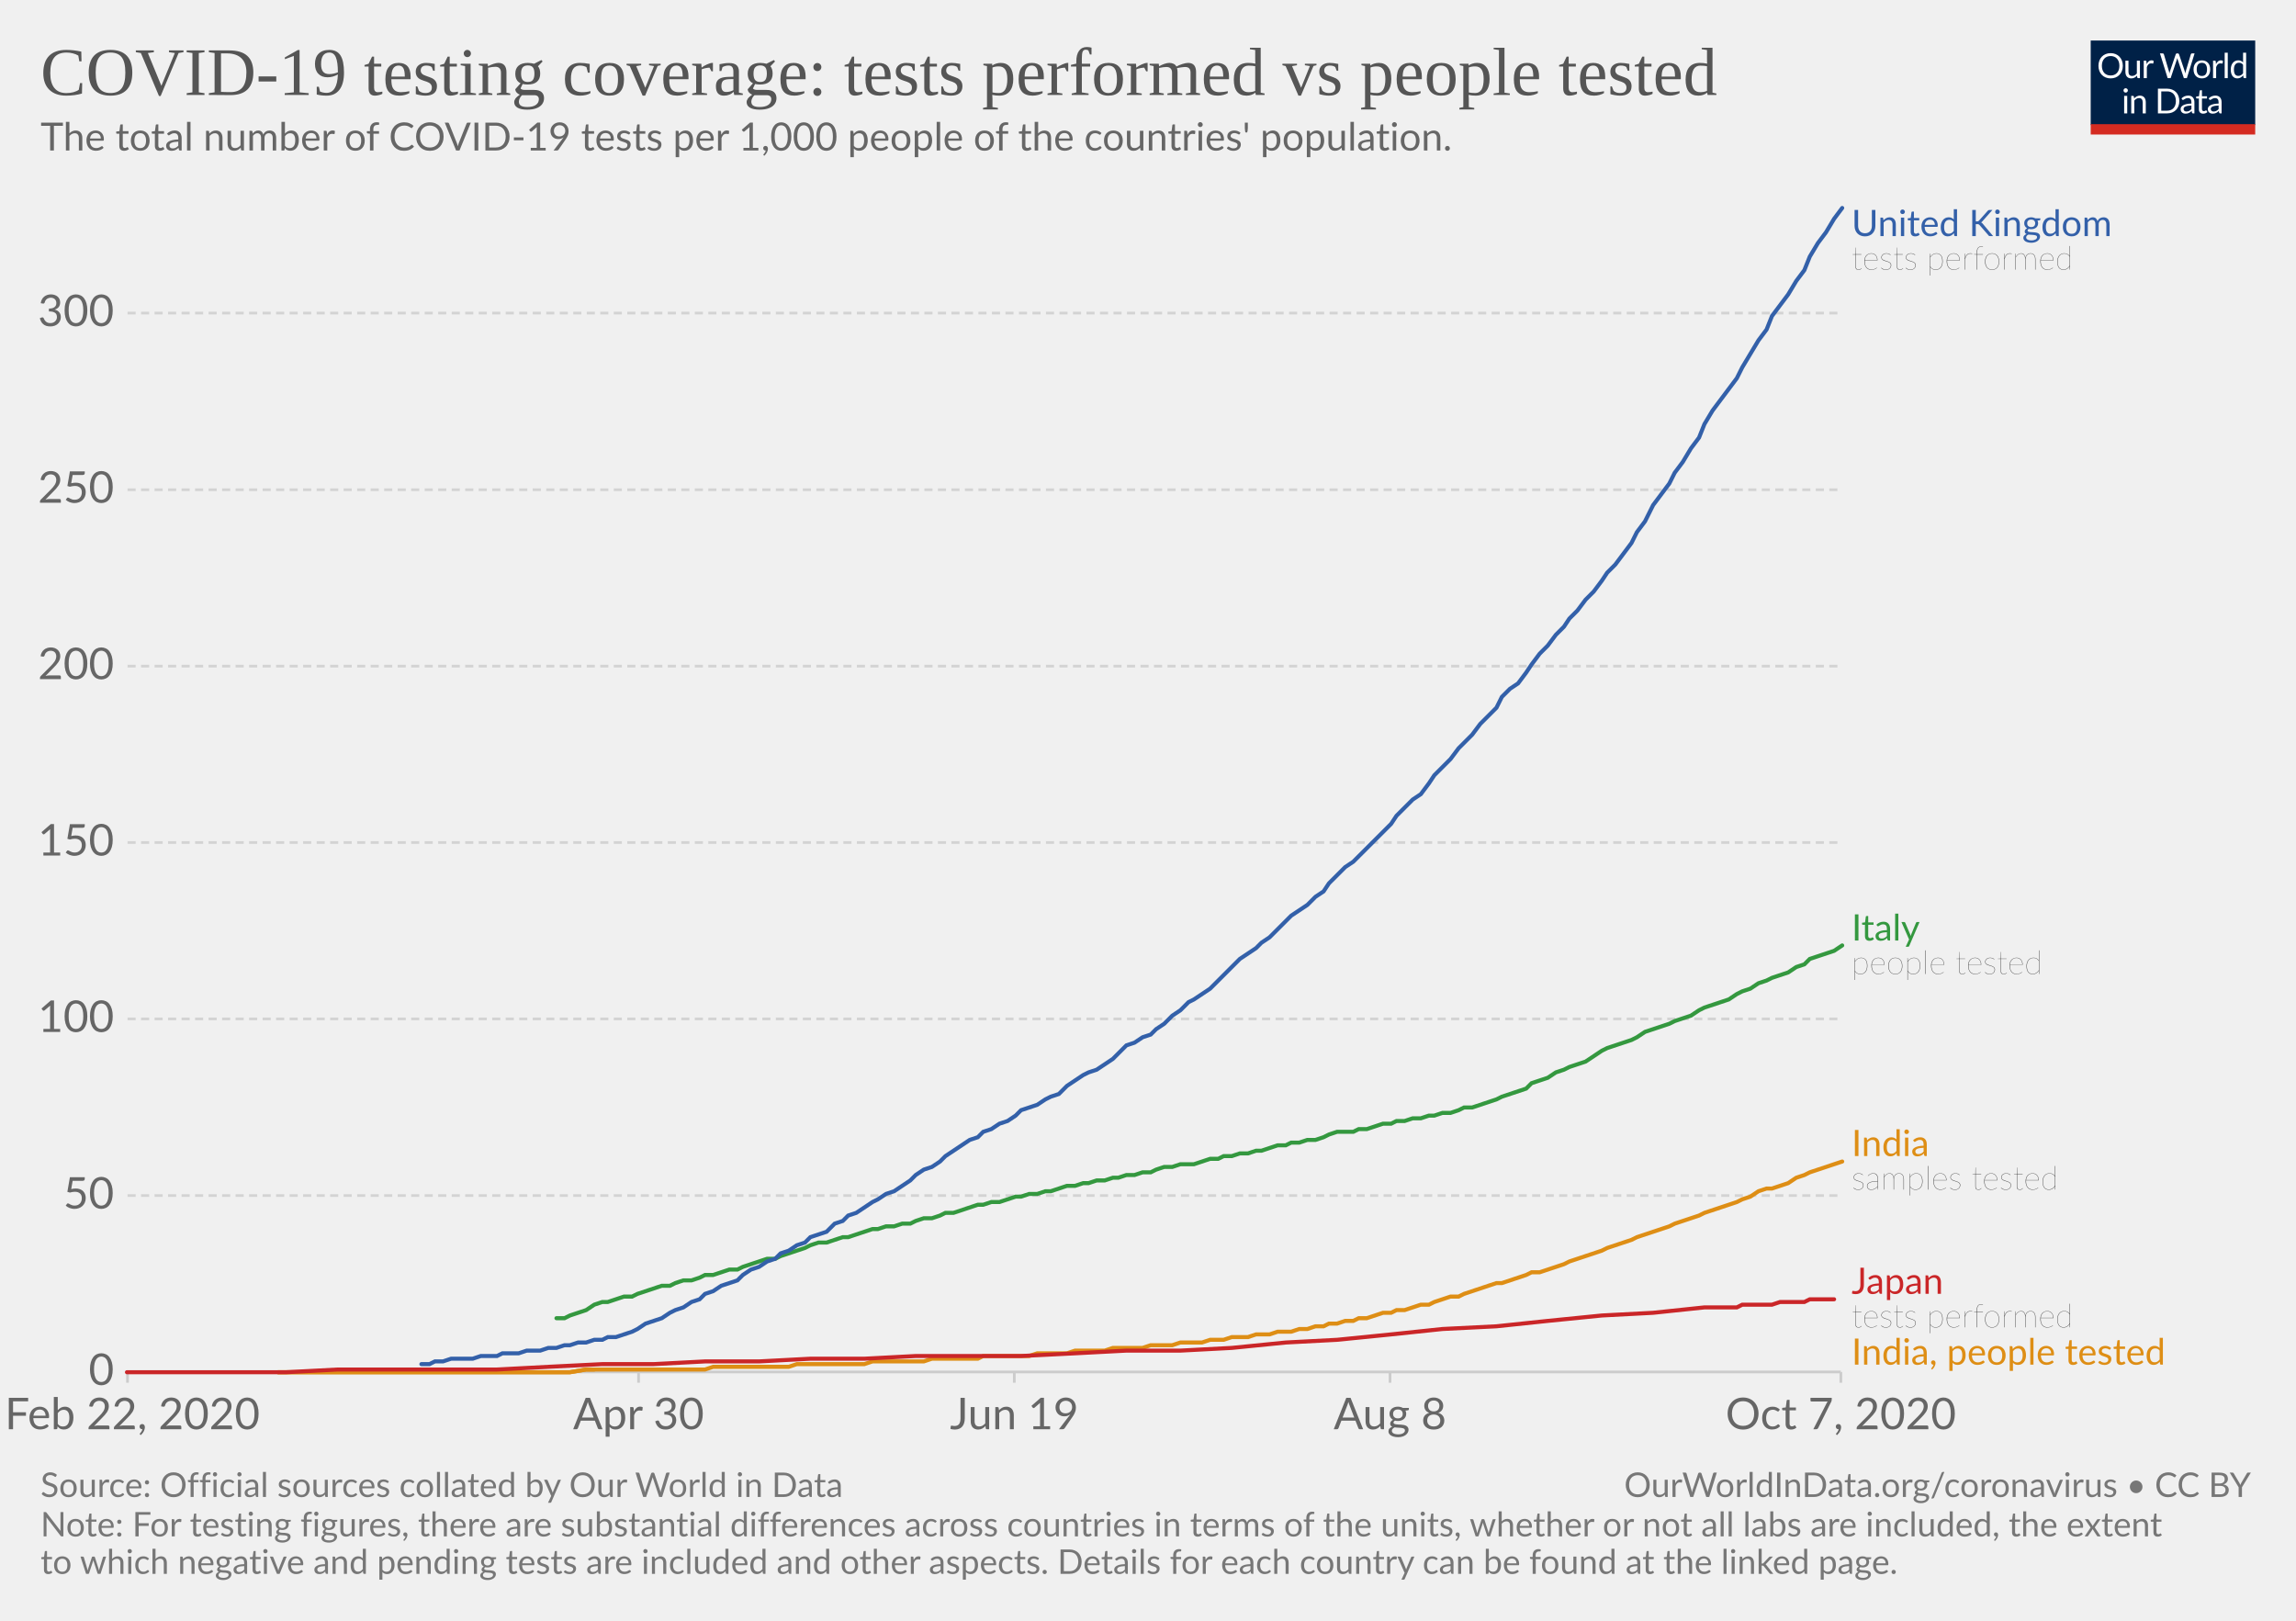
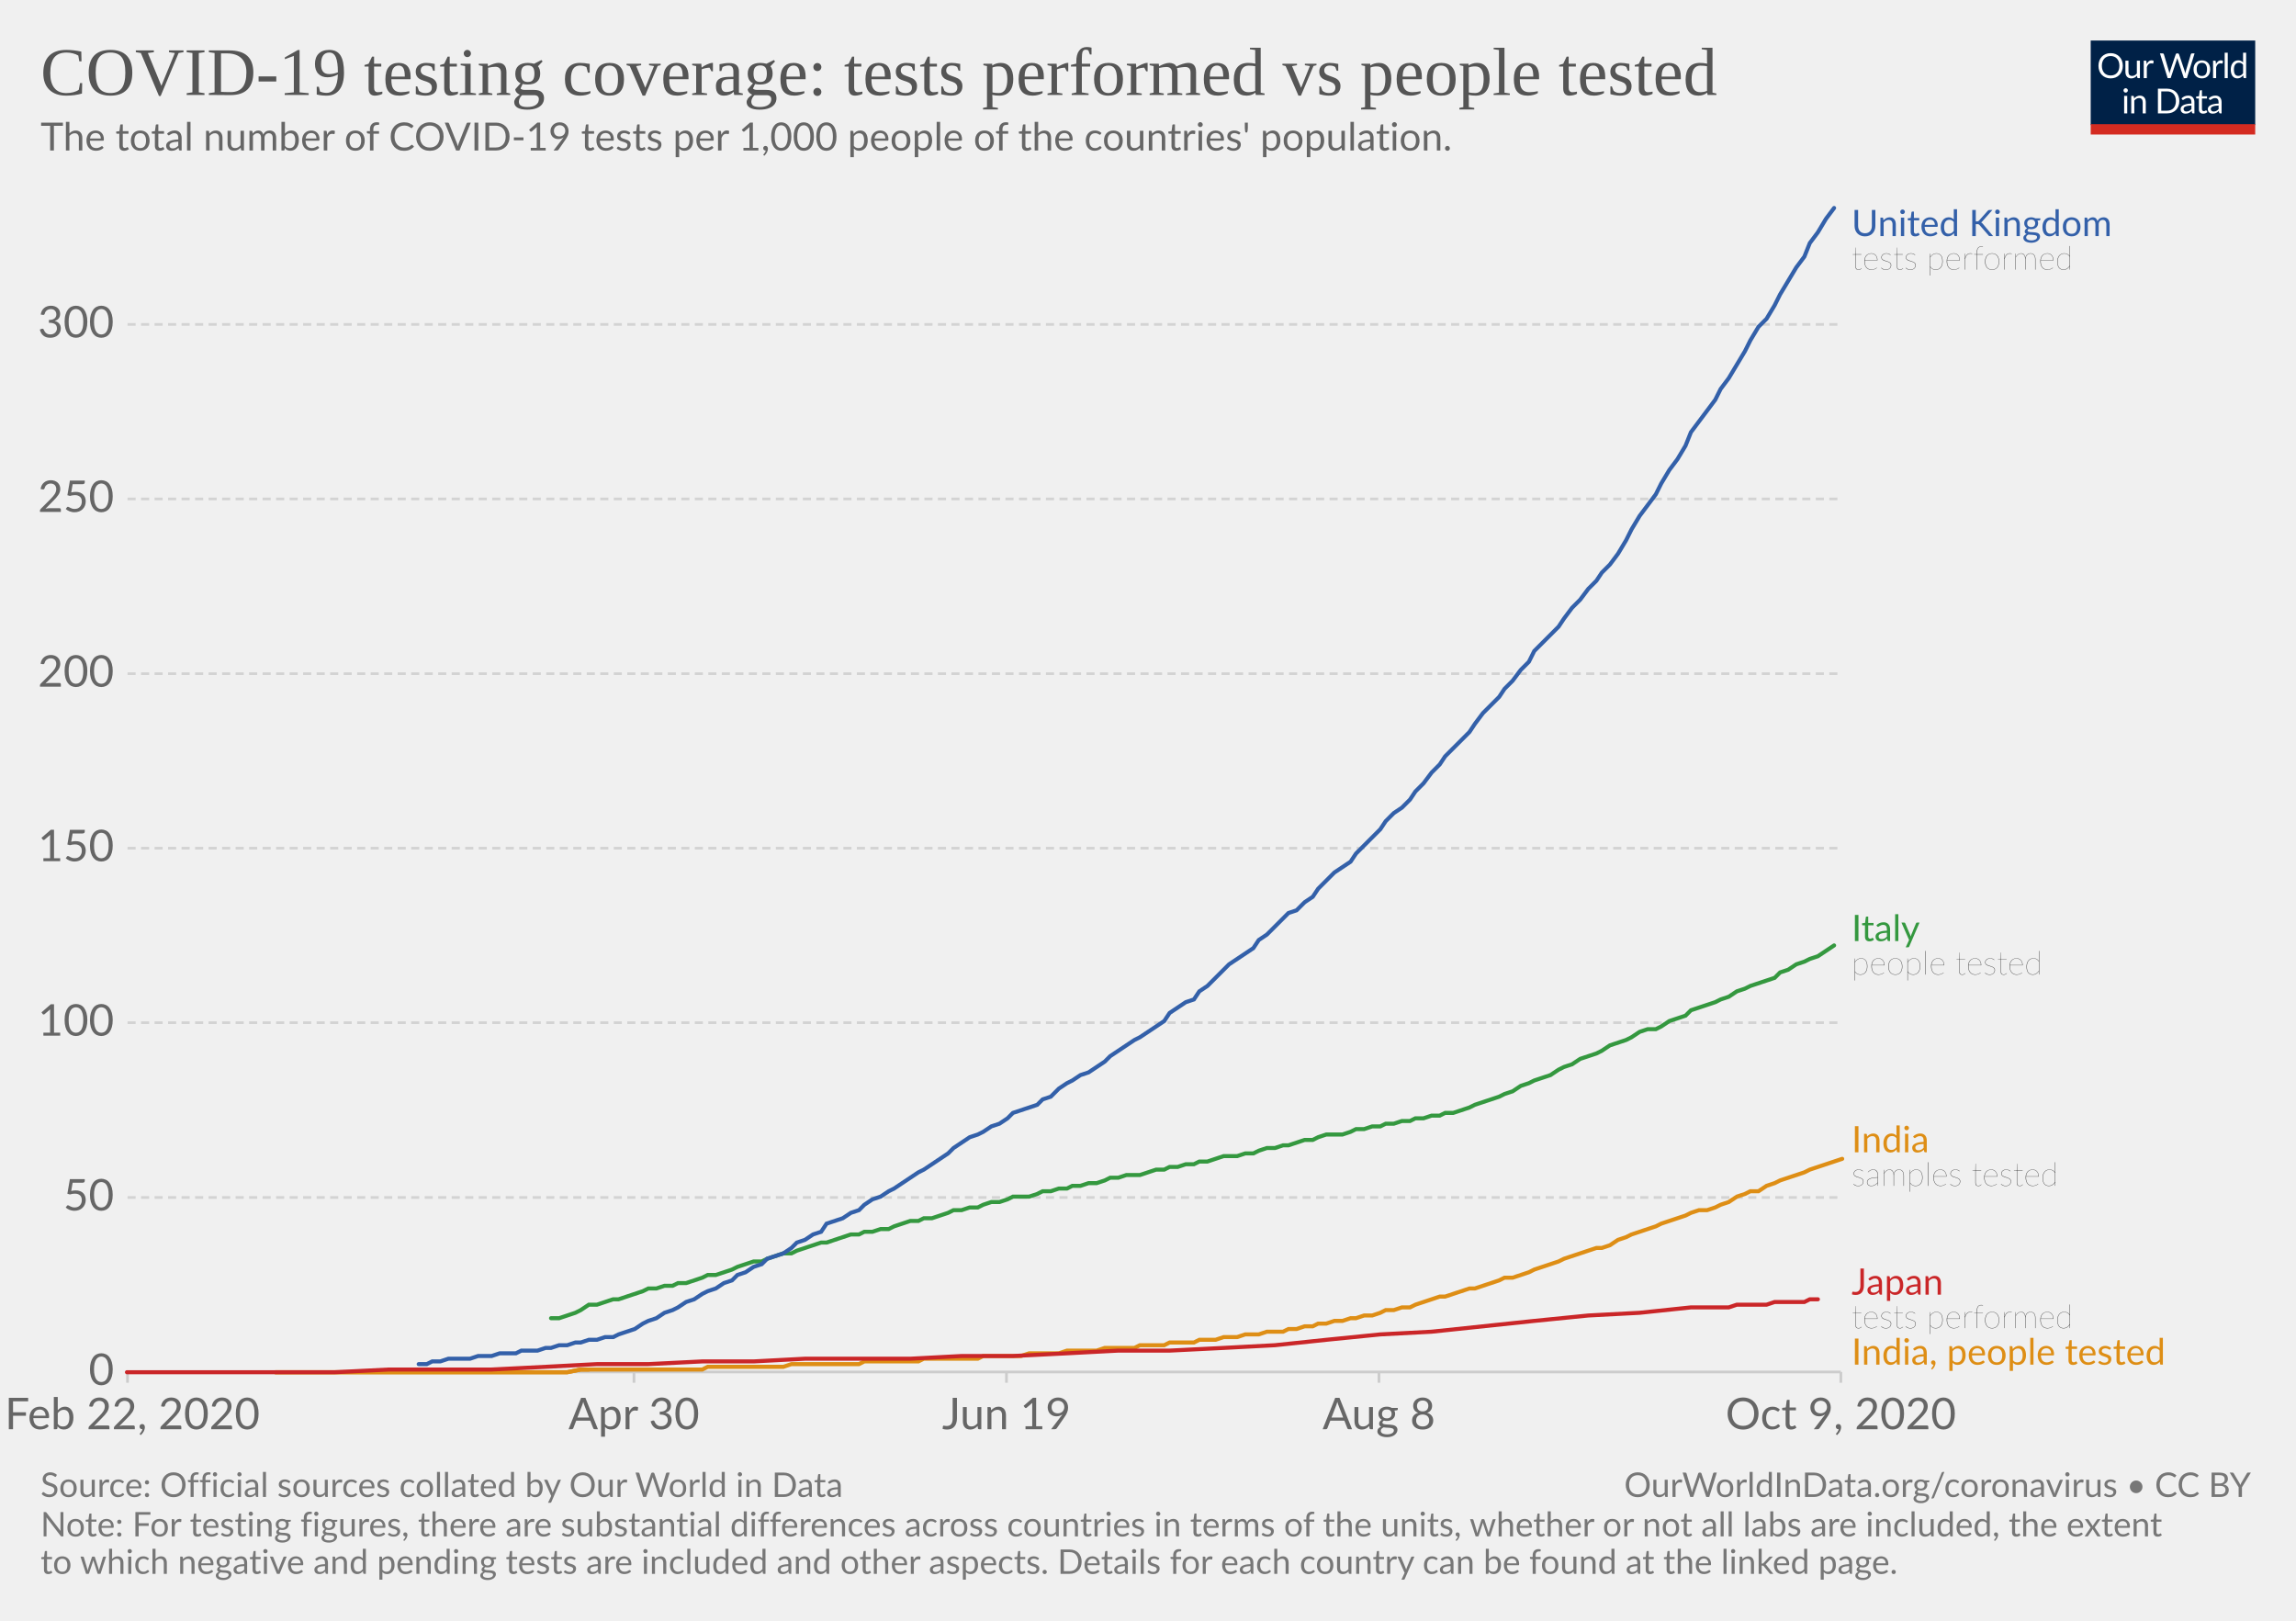
<svg xmlns="http://www.w3.org/2000/svg" version="1.1" style="background-color:#fff;-webkit-font-smoothing:antialiased" width="850" height="600" viewBox="0 0 850 600" font-family="Lato,'Helvetica Neue',Helvetica,Arial,sans-serif" font-size="18" text-rendering="optimizeLegibility">
  <g class="HeaderView">
    <g transform="matrix(.29 0 0 .29 774 15)">
      <svg width="210" height="120" viewBox="0 0 210 120" fill="none">
        <g clip-path="url(#clip0)">
          <path d="M0 0h210v107.89H0V0z" fill="#002147" />
          <path d="M40.98 32.25c0 2.36-.38 4.53-1.12 6.51a14.26 14.26 0 01-8.1 8.4c-1.9.78-4.02 1.17-6.34 1.17a16.6 16.6 0 01-6.33-1.17 14.31 14.31 0 01-8.08-8.4 18.29 18.29 0 01-1.12-6.51c0-2.36.38-4.53 1.12-6.5a14.32 14.32 0 018.07-8.44c1.92-.8 4.03-1.19 6.34-1.19 2.32 0 4.43.4 6.34 1.19 1.92.8 3.56 1.9 4.93 3.34a14.87 14.87 0 013.17 5.1 18.1 18.1 0 011.12 6.5zm-4.38 0c0-1.94-.26-3.68-.8-5.22a10.91 10.91 0 00-2.24-3.89 9.68 9.68 0 00-3.52-2.46 11.95 11.95 0 00-4.62-.86c-1.68 0-3.21.28-4.6.86a9.88 9.88 0 00-3.54 2.46 10.91 10.91 0 00-2.24 3.9c-.53 1.53-.8 3.27-.8 5.2 0 1.94.27 3.68.8 5.22a11.17 11.17 0 002.24 3.9 10.01 10.01 0 003.55 2.44c1.38.56 2.9.83 4.6.83 1.7 0 3.24-.27 4.61-.83a9.8 9.8 0 003.52-2.44 11.17 11.17 0 002.25-3.9c.53-1.54.8-3.28.8-5.21zm26.22-6.54V48H60.5c-.56 0-.9-.27-1.05-.81l-.31-2.4a12.45 12.45 0 01-3.26 2.6c-1.2.64-2.58.96-4.13.96-1.22 0-2.3-.2-3.24-.6a6.52 6.52 0 01-2.33-1.7 7.37 7.37 0 01-1.43-2.67c-.3-1.04-.46-2.2-.46-3.45V25.7h3.91v14.22c0 1.68.38 2.99 1.15 3.91.77.93 1.96 1.39 3.54 1.39 1.16 0 2.24-.27 3.23-.82a10.42 10.42 0 002.8-2.28V25.7h3.91zm8.61 4.47a9.94 9.94 0 012.6-3.56 5.64 5.64 0 013.76-1.3c.47 0 .92.05 1.34.15.44.1.83.27 1.17.49l-.3 2.92c-.09.37-.3.55-.66.55-.2 0-.5-.04-.9-.13a6.21 6.21 0 00-3.24.18c-.54.2-1.03.5-1.47.92-.42.4-.81.9-1.17 1.5-.33.58-.64 1.26-.92 2.02V48H67.7V25.71h2.25c.42 0 .72.08.88.25.16.16.27.44.33.83l.26 3.39zm61.16-13.7L122.75 48h-3.82l-7.99-24.05a21.95 21.95 0 01-.42-1.58 38.36 38.36 0 01-.44 1.58L102.05 48h-3.83L88.4 16.47h3.54c.38 0 .7.1.95.29.26.2.43.43.5.73l6.52 21.9c.1.4.2.83.28 1.28.1.46.2.94.29 1.46l.3-1.46c.12-.47.25-.9.38-1.27l7.41-21.91c.1-.25.26-.48.51-.69.27-.22.58-.33.95-.33h1.23c.38 0 .69.1.92.29.24.2.41.43.53.73l7.4 21.9a28.4 28.4 0 01.68 2.62 29.52 29.52 0 01.52-2.61l6.54-21.91c.07-.27.23-.5.48-.7.27-.21.58-.32.95-.32h3.32zm9.35 8.88c1.63 0 3.1.27 4.4.82a9.43 9.43 0 015.46 5.94c.5 1.4.74 2.98.74 4.73 0 1.76-.25 3.34-.74 4.75a9.43 9.43 0 01-5.46 5.92c-1.3.52-2.77.79-4.4.79-1.64 0-3.12-.27-4.44-.8a9.42 9.42 0 01-3.35-2.3c-.92-1-1.63-2.2-2.13-3.61-.49-1.41-.73-3-.73-4.75s.24-3.33.73-4.73c.5-1.43 1.2-2.64 2.13-3.63a9.4 9.4 0 013.35-2.31c1.32-.55 2.8-.82 4.44-.82zm0 19.89c2.2 0 3.84-.73 4.93-2.2 1.08-1.48 1.63-3.54 1.63-6.18 0-2.66-.55-4.72-1.63-6.2-1.09-1.49-2.73-2.23-4.93-2.23-1.12 0-2.09.2-2.93.57a5.7 5.7 0 00-2.06 1.65 7.5 7.5 0 00-1.24 2.67c-.26 1.04-.4 2.22-.4 3.54 0 2.64.55 4.7 1.64 6.18 1.1 1.47 2.76 2.2 4.99 2.2zm17.97-15.07a9.94 9.94 0 012.6-3.56 5.64 5.64 0 013.76-1.3c.47 0 .91.05 1.34.15.44.1.83.27 1.16.49l-.28 2.92c-.09.37-.31.55-.66.55-.2 0-.5-.04-.9-.13a6.2 6.2 0 00-3.24.18c-.54.2-1.03.5-1.47.92-.43.4-.82.9-1.17 1.5a13.1 13.1 0 00-.92 2.02V48h-3.94V25.71h2.24c.43 0 .72.08.88.25.17.16.28.44.33.83l.27 3.39zm15.04-14.59V48h-3.92V15.6h3.92zm19.55 15.43a6.22 6.22 0 00-2.38-2.05 6.7 6.7 0 00-2.86-.6c-2.07 0-3.66.75-4.77 2.23-1.12 1.48-1.68 3.6-1.68 6.33 0 1.46.13 2.7.38 3.74a7.29 7.29 0 001.1 2.56 4.35 4.35 0 001.78 1.45c.7.3 1.5.46 2.4.46 1.29 0 2.41-.3 3.36-.88a9.6 9.6 0 002.67-2.49V31.02zm3.91-15.43V48h-2.33c-.56 0-.9-.27-1.06-.81l-.35-2.71a12.13 12.13 0 01-3.25 2.77 8.28 8.28 0 01-4.23 1.06 7.31 7.31 0 01-6.14-2.9c-.73-.96-1.3-2.15-1.69-3.57a18.35 18.35 0 01.07-9.48 11.29 11.29 0 011.89-3.7 8.7 8.7 0 017.06-3.34 7.96 7.96 0 016.12 2.62V15.59h3.91zM46.61 70.71V93H42.7V70.71h3.91zm.84-7c0 .39-.08.75-.24 1.09a2.81 2.81 0 01-1.52 1.47 2.67 2.67 0 01-2.16 0 2.9 2.9 0 01-1.45-1.47 2.67 2.67 0 010-2.16c.15-.35.35-.65.6-.9.25-.27.53-.47.85-.62a2.67 2.67 0 012.16 0c.35.15.65.35.9.62.27.25.47.55.62.9.16.34.24.7.24 1.08zm7.97 10.24c.49-.54 1-1.04 1.54-1.48a9.85 9.85 0 013.66-1.84 8.96 8.96 0 015.43.35c.94.4 1.72.97 2.33 1.71a7.36 7.36 0 011.43 2.67c.32 1.04.49 2.19.49 3.45V93h-3.94V78.81c0-1.69-.4-3-1.17-3.92-.76-.93-1.93-1.4-3.5-1.4a6.6 6.6 0 00-3.25.83c-1 .56-1.92 1.31-2.77 2.27V93h-3.94V70.71h2.35c.56 0 .9.28 1.04.82l.3 2.42zm57.7 3.3c0 2.36-.37 4.5-1.11 6.44a14.3 14.3 0 01-3.17 4.98 14.1 14.1 0 01-4.93 3.2c-1.9.76-4.02 1.13-6.33 1.13H85.8V61.47h11.77c2.31 0 4.42.39 6.33 1.15a13.8 13.8 0 018.1 8.18 17.75 17.75 0 011.12 6.45zm-4.37 0c0-1.94-.26-3.67-.8-5.2a10.94 10.94 0 00-2.23-3.87 9.57 9.57 0 00-3.53-2.42 12.23 12.23 0 00-4.61-.83h-7.5v24.62h7.5c1.7 0 3.24-.28 4.61-.84a9.7 9.7 0 003.53-2.4 10.94 10.94 0 002.24-3.87c.53-1.53.8-3.26.8-5.2zm19.8 5.72c-1.8.06-3.34.2-4.62.44-1.26.22-2.3.51-3.1.88-.8.36-1.37.8-1.74 1.3-.35.5-.53 1.05-.53 1.67 0 .58.1 1.1.3 1.52a3 3 0 00.76 1.05c.34.27.73.46 1.17.6.45.11.94.17 1.45.17a7.28 7.28 0 003.5-.81 11.95 11.95 0 002.82-2.2v-4.62zm-12.65-9.11a12.73 12.73 0 013.98-2.66c1.43-.59 3-.88 4.73-.88 1.25 0 2.36.2 3.33.61a6.81 6.81 0 013.94 4.38c.33 1.04.5 2.19.5 3.43V93h-1.74a1.8 1.8 0 01-.88-.18c-.2-.13-.36-.38-.48-.74l-.44-2.12c-.59.55-1.16 1.03-1.72 1.46a9.48 9.48 0 01-3.74 1.7c-.69.15-1.46.23-2.3.23-.87 0-1.69-.12-2.45-.35a5.34 5.34 0 01-3.34-2.93 6.64 6.64 0 01-.49-2.64c0-.88.25-1.72.73-2.53a6.33 6.33 0 012.35-2.17c1.09-.63 2.5-1.15 4.25-1.54 1.75-.41 3.89-.65 6.42-.7v-1.75c0-1.73-.37-3.03-1.12-3.91-.75-.9-1.84-1.34-3.28-1.34-.97 0-1.78.12-2.44.37-.64.23-1.2.5-1.7.81l-1.23.82c-.33.23-.67.35-1 .35-.27 0-.5-.07-.69-.2a2.1 2.1 0 01-.48-.53l-.7-1.25zm27.67 19.5c-1.76 0-3.12-.5-4.07-1.48-.94-.98-1.41-2.4-1.41-4.25V74h-2.68a.9.9 0 01-.6-.2c-.16-.14-.24-.36-.24-.66v-1.56l3.65-.46.9-6.89a.9.9 0 01.29-.52.88.88 0 01.62-.22H142v7.67h6.44V74H142v13.38c0 .94.22 1.63.68 2.09.45.45 1.04.68 1.76.68a3.21 3.21 0 001.85-.53l.55-.35c.16-.12.3-.18.41-.18.2 0 .4.13.55.38l1.15 1.87a7.45 7.45 0 01-2.44 1.5c-.96.35-1.94.52-2.95.52zm19.68-10.4c-1.8.07-3.34.21-4.62.45-1.26.22-2.3.51-3.1.88-.8.36-1.37.8-1.74 1.3-.35.5-.53 1.05-.53 1.67 0 .58.1 1.1.3 1.52.18.42.44.77.76 1.05.34.27.73.46 1.17.6.45.11.94.17 1.45.17a7.3 7.3 0 003.5-.81 12.04 12.04 0 002.82-2.2v-4.62zm-12.65-9.1a12.72 12.72 0 013.99-2.66c1.42-.59 3-.88 4.72-.88 1.25 0 2.36.2 3.33.61a6.81 6.81 0 013.94 4.38c.33 1.04.5 2.19.5 3.43V93h-1.74a1.8 1.8 0 01-.88-.18c-.2-.13-.36-.38-.48-.74l-.44-2.12c-.59.55-1.16 1.03-1.72 1.46a9.48 9.48 0 01-3.74 1.7c-.69.15-1.46.23-2.3.23-.87 0-1.69-.12-2.45-.35a5.33 5.33 0 01-3.34-2.93 6.62 6.62 0 01-.49-2.64c0-.88.25-1.72.73-2.53a6.33 6.33 0 012.35-2.17c1.09-.63 2.5-1.15 4.25-1.54a31.2 31.2 0 016.42-.7v-1.75c0-1.73-.37-3.03-1.12-3.91-.75-.9-1.84-1.34-3.28-1.34-.97 0-1.78.12-2.44.37-.64.23-1.2.5-1.7.81-.46.3-.87.57-1.22.82-.34.23-.68.35-1.02.35-.26 0-.49-.07-.68-.2a1.88 1.88 0 01-.48-.53l-.7-1.25z" fill="#fff" />
          <path fill="#D42B21" d="M0 106.79h210V120H0z" />
        </g>
        <defs>
          <clipPath id="clip0">
            <path fill="#fff" d="M0 0h210v120H0z" />
          </clipPath>
        </defs>
      </svg>
    </g>
    <a href="https://ourworldindata.org/grapher/total-tests-per-thousand-people-vs-tests?time=2020-02-24..latest" target="_blank" rel="noopener" font-family="&quot;Playfair Display&quot;,Georgia,&quot;Times New Roman&quot;,serif">
      <text font-size="25.2" x="15" y="35.2" fill="#555">
        <tspan x="15" y="35.16">COVID-19 testing coverage: tests performed vs people tested</tspan>
      </text>
    </a>
    <text font-size="14.4" x="15" y="55.7" fill="#666">
      <tspan x="15" y="55.72">The total number of COVID-19 tests per 1,000 people of the countries' population.</tspan>
    </text>
  </g>
  <g class="LineChart">
    <defs>
      <clipPath id="a">
        <path d="M37.22 0h830v905h-830z" />
      </clipPath>
    </defs>
    <g class="DualAxisView">
      <g class="HorizontalAxis">
-         <path stroke="#ccc" d="M47.2 507.9v4M236.4 507.9v4M375.5 507.9v4M514.6 507.9v4M681.5 507.9v4" />
+         <path stroke="#ccc" d="M47.2 507.9v4M234.7 507.9v4M372.6 507.9v4M510.5 507.9v4M681.5 507.9v4" />
        <text x="49" y="529.1" fill="#666" text-anchor="middle" font-size="16.2">Feb 22, 2020</text>
-         <text x="236.4" y="529.1" fill="#666" text-anchor="middle" font-size="16.2">Apr 30</text>
-         <text x="375.5" y="529.1" fill="#666" text-anchor="middle" font-size="16.2">Jun 19</text>
-         <text x="514.6" y="529.1" fill="#666" text-anchor="middle" font-size="16.2">Aug 8</text>
-         <text x="681.5" y="529.1" fill="#666" text-anchor="middle" font-size="16.2">Oct 7, 2020</text>
+         <text x="234.7" y="529.1" fill="#666" text-anchor="middle" font-size="16.2">Apr 30</text>
+         <text x="372.6" y="529.1" fill="#666" text-anchor="middle" font-size="16.2">Jun 19</text>
+         <text x="510.5" y="529.1" fill="#666" text-anchor="middle" font-size="16.2">Aug 8</text>
+         <text x="681.5" y="529.1" fill="#666" text-anchor="middle" font-size="16.2">Oct 9, 2020</text>
      </g>
      <g class="VerticalAxis" fill="#666" dominant-baseline="middle" text-anchor="end" font-size="16.2">
        <text x="42.22" y="507.9">0</text>
-         <text x="42.22" y="442.6">50</text>
-         <text x="42.22" y="377.2">100</text>
-         <text x="42.22" y="311.9">150</text>
-         <text x="42.22" y="246.6">200</text>
-         <text x="42.22" y="181.3">250</text>
-         <text x="42.22" y="115.9">300</text>
+         <text x="42.22" y="443.3">50</text>
+         <text x="42.22" y="378.6">100</text>
+         <text x="42.22" y="314">150</text>
+         <text x="42.22" y="249.4">200</text>
+         <text x="42.22" y="184.7">250</text>
+         <text x="42.22" y="120.1">300</text>
      </g>
      <g class="AxisGridLines horizontalLines">
        <path stroke="#ccc" d="M47.22 507.9h634.25" />
-         <path stroke="#d3d3d3" stroke-dasharray="3,2" d="M47.22 442.6h634.25M47.22 377.2h634.25M47.22 311.9h634.25M47.22 246.6h634.25M47.22 181.3h634.25M47.22 115.9h634.25" />
+         <path stroke="#d3d3d3" stroke-dasharray="3,2" d="M47.22 443.3h634.25M47.22 378.6h634.25M47.22 314h634.25M47.22 249.4h634.25M47.22 184.7h634.25M47.22 120.1h634.25" />
      </g>
    </g>
    <g clip-path="url(#a)">
      <g class="LineLabels" cursor="default">
        <g class="legendMark">
          <text font-size="13.5" x="685.5" y="87.4" fill="#3360a9">
            <tspan x="685.47" y="87.4">United Kingdom</tspan>
          </text>
          <text font-size="12.15" x="685.5" y="99.8" fill="#333" class="textAnnotation" font-weight="lighter">
            <tspan x="685.47" y="99.82">tests performed</tspan>
          </text>
        </g>
        <g class="legendMark">
-           <text font-size="13.5" x="685.5" y="348.2" fill="#34983f">
-             <tspan x="685.47" y="348.18">Italy</tspan>
+           <text font-size="13.5" x="685.5" y="348.4" fill="#34983f">
+             <tspan x="685.47" y="348.38">Italy</tspan>
          </text>
-           <text font-size="12.15" x="685.5" y="360.6" fill="#333" class="textAnnotation" font-weight="lighter">
-             <tspan x="685.47" y="360.59">people tested</tspan>
+           <text font-size="12.15" x="685.5" y="360.8" fill="#333" class="textAnnotation" font-weight="lighter">
+             <tspan x="685.47" y="360.79">people tested</tspan>
          </text>
        </g>
        <g class="legendMark">
-           <text font-size="13.5" x="685.5" y="428" fill="#de8e15">
-             <tspan x="685.47" y="427.98">India</tspan>
+           <text font-size="13.5" x="685.5" y="426.6" fill="#de8e15">
+             <tspan x="685.47" y="426.58">India</tspan>
          </text>
-           <text font-size="12.15" x="685.5" y="440.4" fill="#333" class="textAnnotation" font-weight="lighter">
-             <tspan x="685.47" y="440.39">samples tested</tspan>
+           <text font-size="12.15" x="685.5" y="439" fill="#333" class="textAnnotation" font-weight="lighter">
+             <tspan x="685.47" y="439">samples tested</tspan>
          </text>
        </g>
        <g class="legendMark">
-           <text font-size="13.5" x="685.5" y="479" fill="#ca2628">
-             <tspan x="685.47" y="478.98">Japan</tspan>
+           <text font-size="13.5" x="685.5" y="479.3" fill="#ca2628">
+             <tspan x="685.47" y="479.28">Japan</tspan>
          </text>
-           <text font-size="12.15" x="685.5" y="491.4" fill="#333" class="textAnnotation" font-weight="lighter">
-             <tspan x="685.47" y="491.39">tests performed</tspan>
+           <text font-size="12.15" x="685.5" y="491.7" fill="#333" class="textAnnotation" font-weight="lighter">
+             <tspan x="685.47" y="491.69">tests performed</tspan>
          </text>
        </g>
        <g class="legendMark">
          <text font-size="13.5" x="685.5" y="505.2" fill="#de8e15">
            <tspan x="685.47" y="505.2">India, people tested</tspan>
          </text>
        </g>
      </g>
      <g class="Lines">
        <g class="key-India_0">
-           <path stroke="#de8e15" stroke-linecap="round" d="M103 508h108l6-1h44l3-1h28l3-1h25l3-1h19l3-1h17l2-1h17l3-1h11l3-1h11l3-1h11l3-1h8l3-1h8l3-1h5l3-1h6l3-1h5l3-1h5l3-1h3l3-1h3l2-1h3l3-1h3l2-1h3l3-1 3-1h3l2-1h3l3-1 3-1h3l2-1 3-1 3-1h3l2-1 3-1 3-1 3-1 3-1h2l3-1 3-1 3-1 2-1h3l3-1 3-1 3-1 2-1 3-1 3-1 3-1 3-1 2-1 3-1 3-1 3-1 2-1 3-1 3-1 3-1 3-1 2-1 3-1 3-1 3-1 2-1 3-1 3-1 3-1 3-1 2-1 3-1 3-2 3-1h2l3-1 3-1 3-2 3-1 2-1 3-1 3-1 3-1 3-1" fill="none" stroke-width="1.5" />
+           <path stroke="#de8e15" stroke-linecap="round" d="M102 508h108l5-1h45l2-1h28l3-1h25l2-1h20l2-1h20l2-1h14l3-1h11l3-1h11l3-1h11l2-1h9l2-1h9l2-1h6l3-1h5l3-1h5l3-1h6l2-1h3l3-1h3l2-1h3l3-1h3l3-1h2l3-1h3l3-1 2-1h3l3-1h3l2-1 3-1 3-1 3-1h2l3-1 3-1 3-1h2l3-1 3-1 3-1 2-1h3l3-1 3-1 2-1 3-1 3-1 3-1 2-1 3-1 3-1 3-1 3-1h2l3-1 3-2 3-1 2-1 3-1 3-1 3-1 2-1 3-1 3-1 3-1 2-1 3-1h3l3-1 2-1 3-1 3-2 3-1 2-1h3l3-2 3-1 2-1 3-1 3-1 3-1 2-1 3-1 3-1 3-1 3-1" fill="none" stroke-width="1.5" />
        </g>
        <g class="key-Italy_0">
-           <path stroke="#34983f" stroke-linecap="round" d="M206 488h3l2-1 3-1 3-1 3-2 3-1h2l3-1 3-1h3l2-1 3-1 3-1 3-1h3l2-1 3-1h3l3-1 2-1h3l3-1 3-1h3l2-1 3-1 3-1 3-1h3l2-1 3-1 3-1 3-1 2-1 3-1h3l3-1 3-1h2l3-1 3-1 3-1h2l3-1h3l3-1h3l2-1 3-1h3l3-1 2-1h3l3-1 3-1 3-1h2l3-1h3l3-1 3-1h2l3-1h3l3-1h2l3-1 3-1h3l3-1h2l3-1h3l3-1h2l3-1h3l3-1h3l2-1 3-1h3l3-1h5l3-1 3-1h3l2-1h3l3-1h3l3-1h2l3-1 3-1h3l2-1h3l3-1h3l3-1 2-1 3-1h6l2-1h3l3-1 3-1h3l2-1h3l3-1h3l3-1h2l3-1h3l3-1 2-1h3l3-1 3-1 3-1 2-1 3-1 3-1 3-1 2-2 3-1 3-1 3-2 3-1 2-1 3-1 3-1 3-2 3-2 2-1 3-1 3-1 3-1 2-1 3-2 3-1 3-1 3-1 2-1 3-1 3-1 3-2 2-1 3-1 3-1 3-1 3-2 2-1 3-1 3-2 3-1 2-1 3-1 3-1 3-2 3-1 2-2 3-1 3-1 3-1 3-2" fill="none" stroke-width="1.5" />
+           <path stroke="#34983f" stroke-linecap="round" d="M204 488h3l3-1 3-1 2-1 3-2h3l3-1 3-1h2l3-1 3-1 3-1 2-1h3l3-1h3l2-1h3l3-1 3-1 2-1h3l3-1 3-1 2-1 3-1 3-1h3l2-1 3-1 3-1h3l2-1 3-1 3-1 3-1h2l3-1 3-1 3-1h3l2-1h3l3-1h3l2-1 3-1 3-1h3l2-1h3l3-1 3-1 2-1h3l3-1h3l2-1 3-1h3l3-1 2-1h6l3-1 2-1h3l3-1h3l2-1h3l3-1h3l3-1 2-1h3l3-1h5l3-1 3-1h3l2-1h3l3-1h3l2-1h3l3-1 3-1h5l3-1h3l2-1 3-1h3l3-1h2l3-1 3-1h3l2-1 3-1h6l3-1 2-1h3l3-1h3l2-1h3l3-1h3l2-1h3l3-1h3l2-1h3l3-1 3-1 2-1 3-1 3-1 3-1 2-1 3-1 3-2 3-1 2-1 3-1 3-1 3-2 2-1 3-1 3-2 3-1 3-1 2-1 3-2 3-1 3-1 2-1 3-2 3-1h3l2-1 3-2 3-1 3-1 2-2 3-1 3-1 3-1 2-1 3-1 3-2 3-1 2-1 3-1 3-1 3-1 2-2 3-1 3-2 3-1 2-1 3-1 3-2 3-2" fill="none" stroke-width="1.5" />
        </g>
        <g class="key-India__002c-people-tested_0">
-           <path stroke="#de8e15" stroke-linecap="round" d="M103 508h108l6-1h3" fill="none" stroke-width="1.5" />
+           <path stroke="#de8e15" stroke-linecap="round" d="M102 508h108l5-1h3" fill="none" stroke-width="1.5" />
        </g>
        <g class="key-United-Kingdom_0">
-           <path stroke="#3360a9" stroke-linecap="round" d="M156 505h3l2-1h3l3-1h8l3-1h6l2-1h6l3-1h5l3-1h3l3-1h2l3-1h3l3-1h3l2-1h3l3-1 3-1 2-1 3-2 3-1 3-1 3-2 2-1 3-1 3-2 3-1 2-2 3-1 3-2 3-1 3-1 2-2 3-2 3-1 3-2 3-1 2-2 3-1 3-2 3-1 2-2 3-1 3-1 3-3 3-1 2-2 3-1 3-2 3-2 2-1 3-2 3-1 3-2 3-2 2-2 3-2 3-1 3-2 2-2 3-2 3-2 3-2 3-1 2-2 3-1 3-2 3-1 3-2 2-2 3-1 3-1 3-2 2-1 3-1 3-3 3-2 3-2 2-1 3-1 3-2 3-2 2-2 3-3 3-1 3-2 3-1 2-2 3-2 3-3 3-2 3-3 2-1 3-2 3-2 3-3 2-2 3-3 3-3 3-2 3-2 2-2 3-2 3-3 3-3 2-2 3-2 3-2 3-3 3-2 2-3 3-3 3-3 3-2 2-2 3-3 3-3 3-3 3-3 2-3 3-3 3-3 3-2 3-4 2-3 3-3 3-3 3-4 2-2 3-3 3-4 3-3 3-3 2-4 3-3 3-2 3-4 2-3 3-4 3-3 3-4 3-3 2-3 3-3 3-4 3-3 3-4 2-3 3-3 3-4 3-4 2-4 3-4 3-6 3-4 3-4 2-4 3-4 3-5 3-4 2-5 3-5 3-4 3-4 3-4 2-4 3-5 3-5 3-4 2-5 3-4 3-4 3-5 3-4 2-5 3-5 3-4 3-5 3-4" fill="none" stroke-width="1.5" />
+           <path stroke="#3360a9" stroke-linecap="round" d="M155 505h3l2-1h3l3-1h8l3-1h5l3-1h6l2-1h6l3-1h2l3-1h3l3-1h2l3-1h3l3-1h3l2-1 3-1 3-1 3-2 2-1 3-1 3-2 3-1 2-1 3-2 3-1 3-2 2-1 3-1 3-2 3-1 2-2 3-1 3-2 3-1 2-2 3-1 3-1 3-2 2-2 3-1 3-2 3-1 2-3 3-1 3-1 3-2 3-1 2-2 3-2 3-1 3-2 2-1 3-2 3-2 3-2 2-1 3-2 3-2 3-2 2-2 3-2 3-2 3-1 2-1 3-2 3-1 3-2 2-2 3-1 3-1 3-1 2-2 3-1 3-3 3-2 2-1 3-2 3-1 3-2 3-2 2-2 3-2 3-2 3-2 2-1 3-2 3-2 3-2 2-3 3-2 3-2 3-1 2-3 3-2 3-3 3-3 2-2 3-2 3-2 3-2 2-3 3-2 3-3 3-3 2-2 3-1 3-3 3-2 2-3 3-3 3-3 3-2 3-2 2-3 3-3 3-3 3-3 2-3 3-3 3-2 3-3 2-3 3-3 3-4 3-3 2-3 3-3 3-3 3-3 2-3 3-4 3-3 3-3 2-3 3-3 3-4 3-3 2-4 3-3 3-3 3-3 2-3 3-4 3-3 3-4 3-3 2-3 3-3 3-4 3-5 2-4 3-5 3-4 3-4 2-4 3-5 3-4 3-5 2-5 3-4 3-4 3-4 2-4 3-4 3-5 3-5 2-4 3-5 3-3 3-5 2-4 3-5 3-5 3-4 2-5 3-4 3-5 3-4" fill="none" stroke-width="1.5" />
        </g>
        <g class="key-Japan_0">
-           <path stroke="#ca2628" stroke-linecap="round" d="M47 508h59l19-1h59l19-1 20-1h19l19-1h20l19-1h20l19-1h39l20-1 19-1h20l19-1 20-2 19-1 20-2 19-2 20-1 19-2 20-2 19-1 19-2h12l2-1h11l3-1h9l2-1h9" fill="none" stroke-width="1.5" />
+           <path stroke="#ca2628" stroke-linecap="round" d="M47 508h77l20-1h38l20-1 19-1h19l20-1h19l19-1h39l19-1h19l20-1 19-1h19l20-1 19-1 19-2 20-2 19-1 19-2 19-2 20-2 19-1 19-2h14l3-1h11l3-1h11l2-1h3" fill="none" stroke-width="1.5" />
        </g>
      </g>
    </g>
  </g>
  <g class="SourcesFooter" fill="#777">
    <g class="clickable" fill="#777">
      <text font-size="12.6" x="15" y="554.2">
        <tspan x="15" y="554.18">Source: Official sources collated by Our World in Data</tspan>
      </text>
    </g>
    <text font-size="12.6" x="15" y="568.8">
      <tspan x="15" y="568.78">Note: For testing figures, there are substantial differences across countries in terms of the units, whether or not all labs are included, the extent</tspan>
      <tspan x="15" y="582.64">to which negative and pending tests are included and other aspects. Details for each country can be found at the linked page.</tspan>
    </text>
    <text font-size="12.6" x="601.3" y="554.2">
      <tspan x="601.27" y="554.18">
        <a target="_blank" href="https://ourworldindata.org/coronavirus" fill="#777">OurWorldInData.org/coronavirus</a> • <a class="cclogo" href="http://creativecommons.org/licenses/by/4.0/deed.en_US" target="_blank" fill="#777">CC BY</a>
      </tspan>
    </text>
  </g>
</svg>
